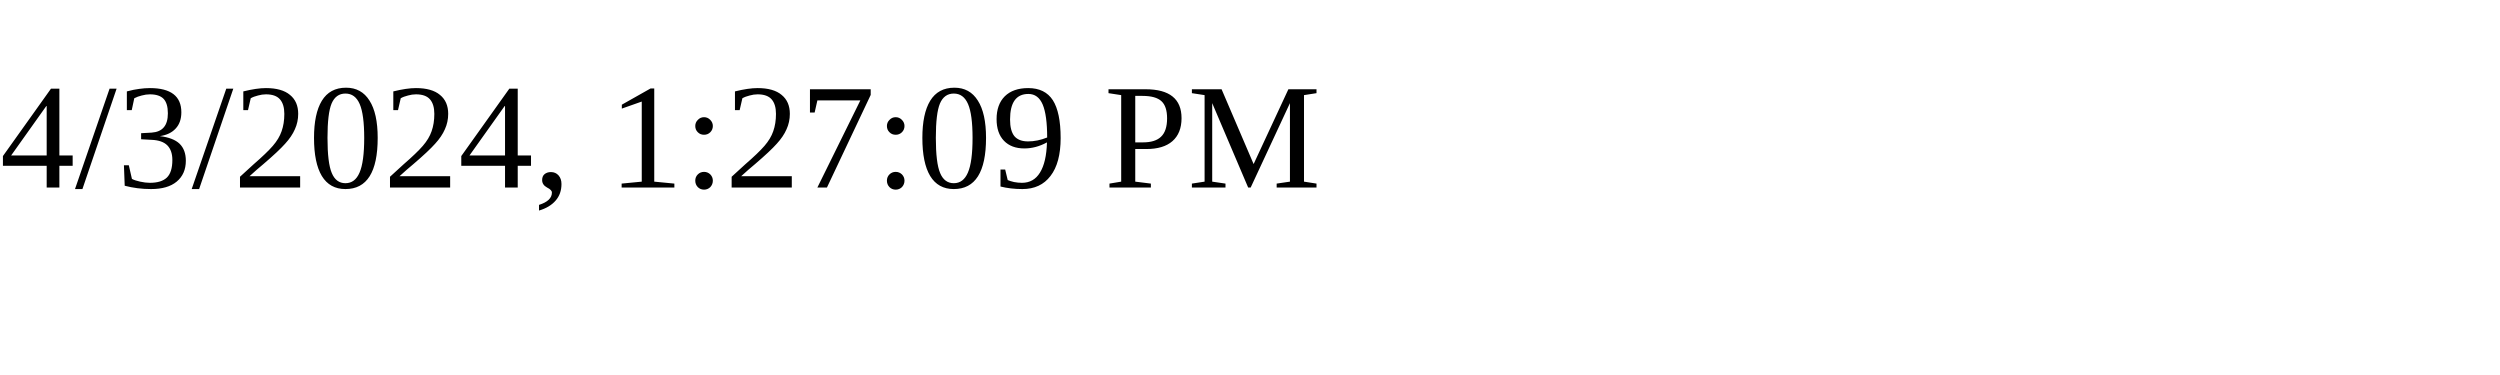
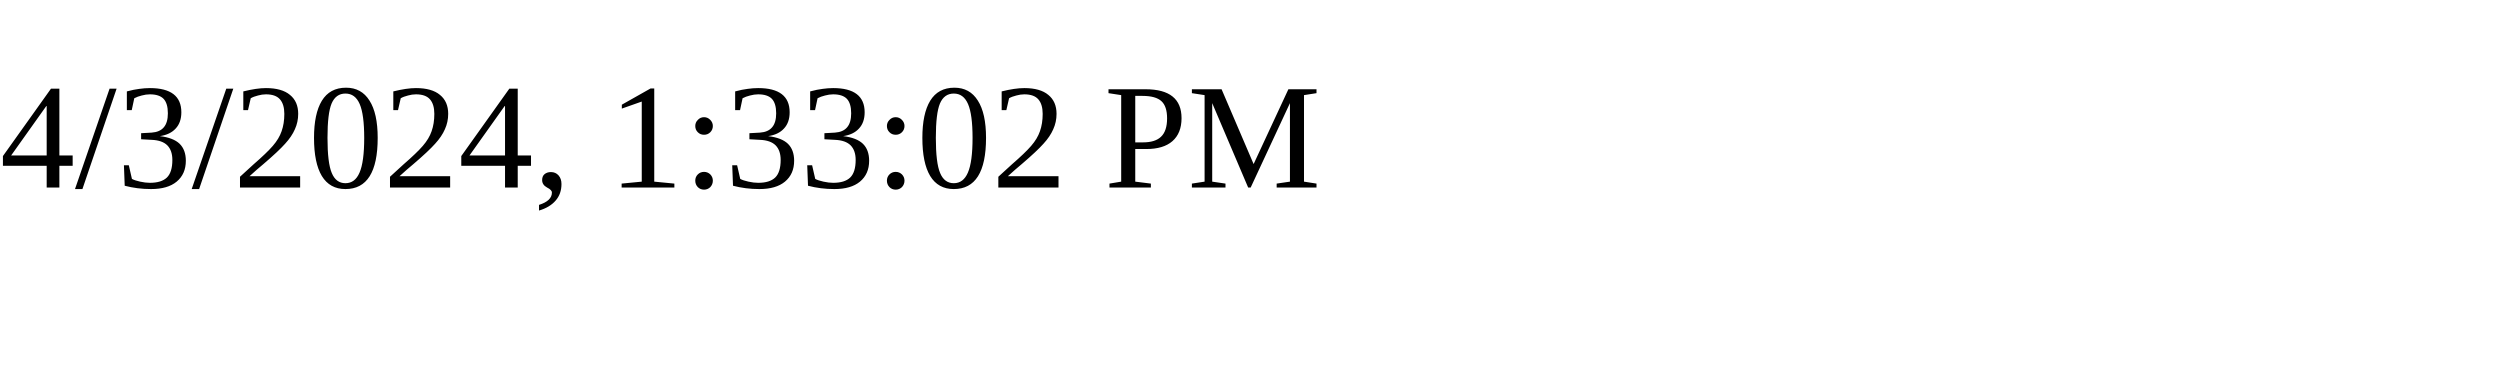
<svg xmlns="http://www.w3.org/2000/svg" height="30" width="200">
-   <text x="0" y="15">4/3/2024, 1:27:09 PM</text>
+   <text x="0" y="15">4/3/2024, 1:33:02 PM</text>
</svg>
